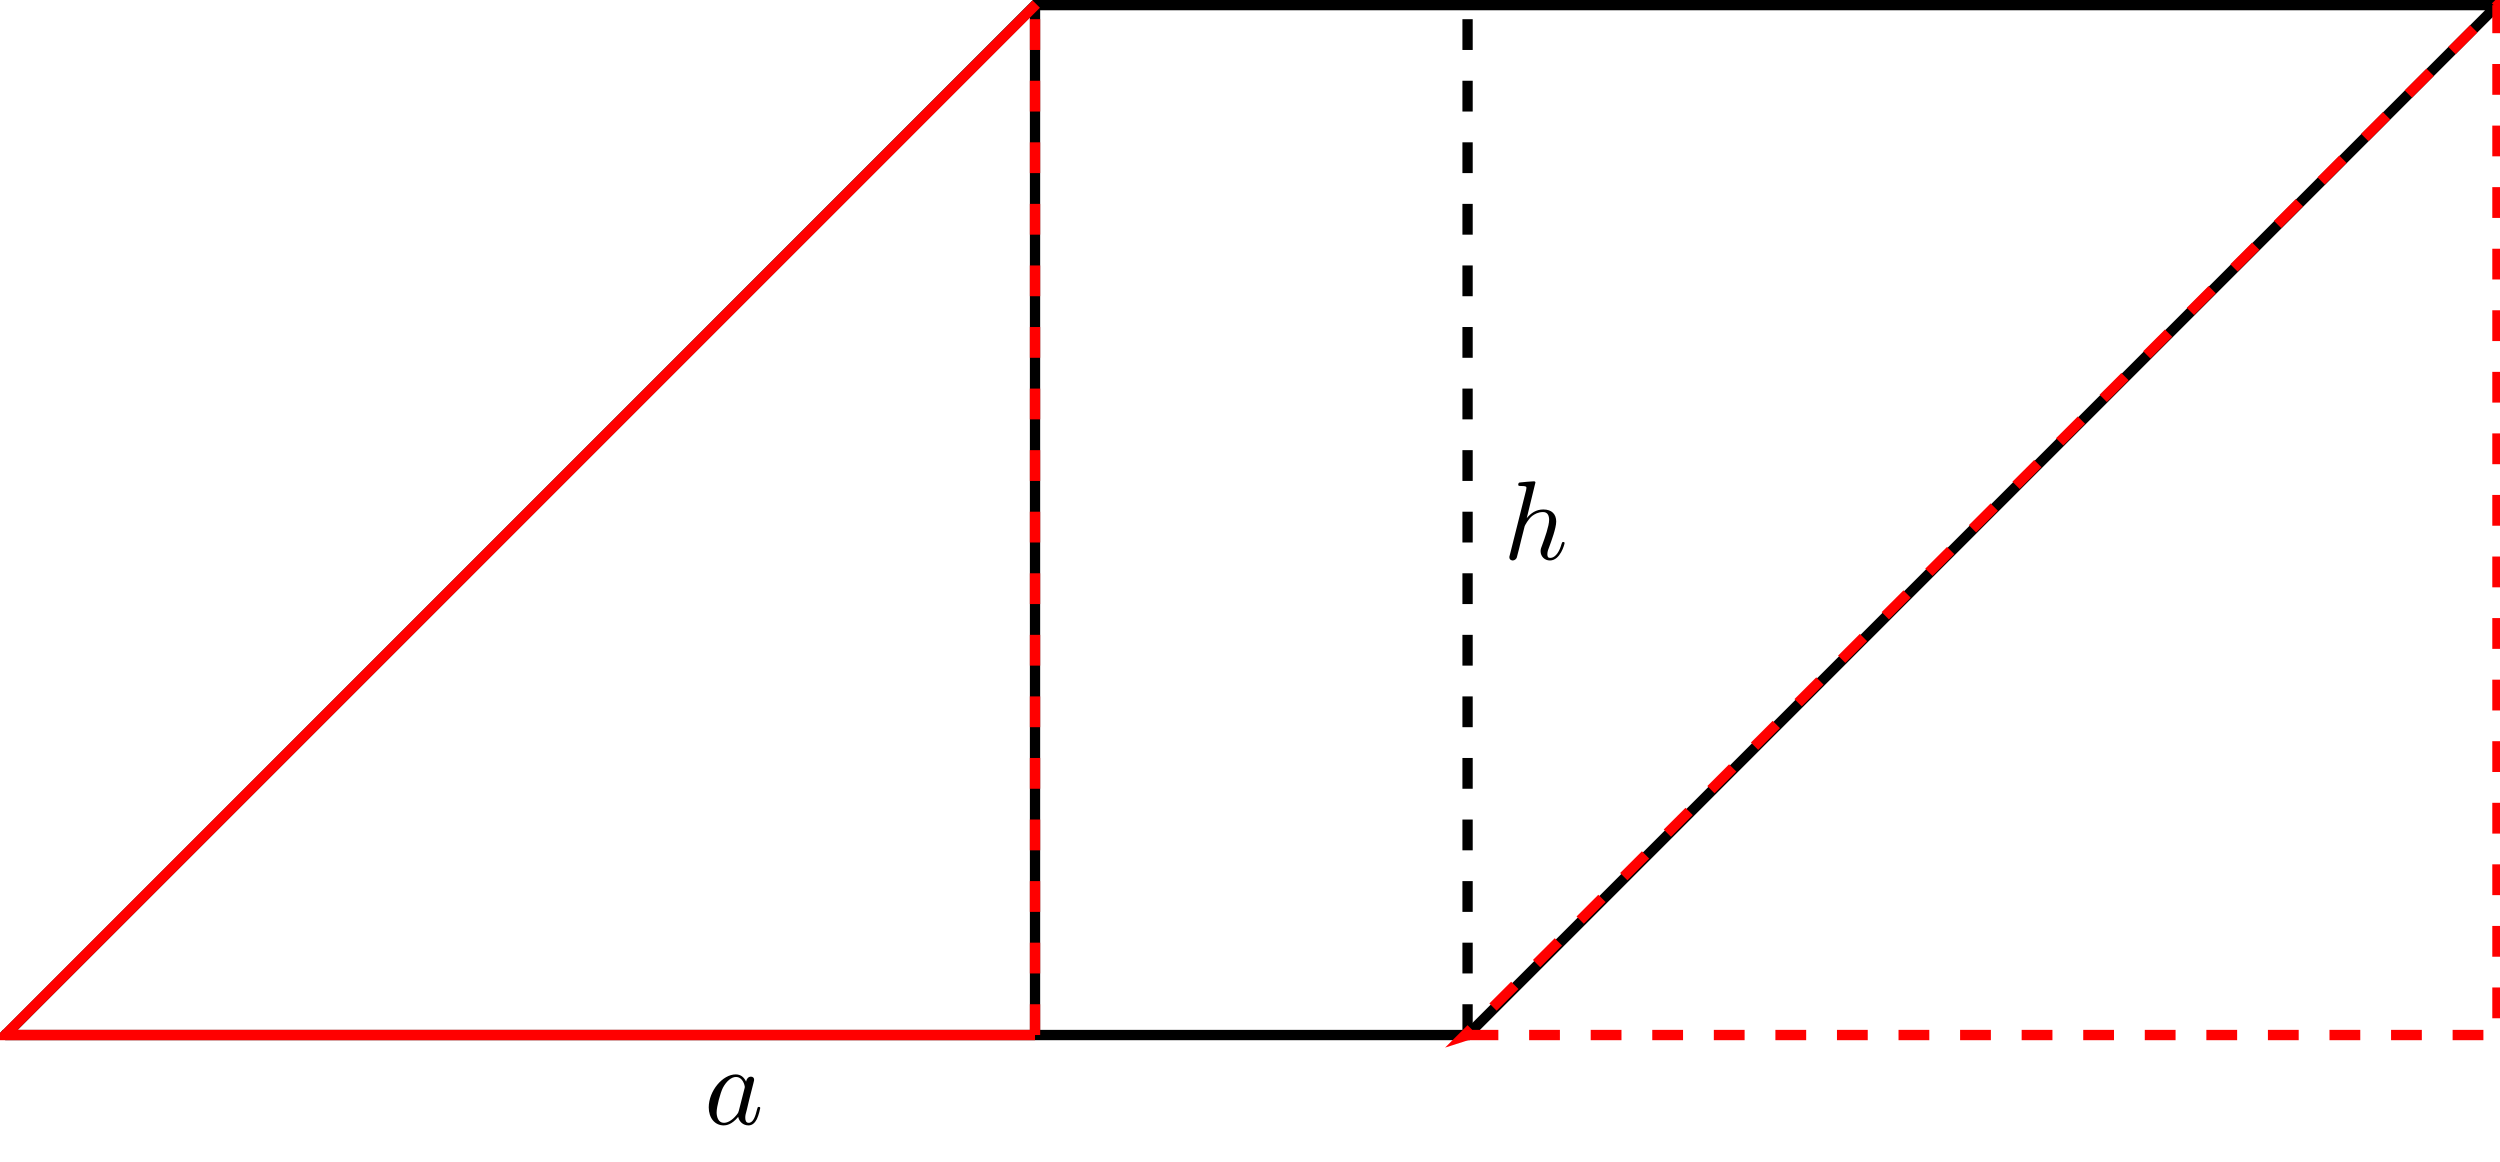
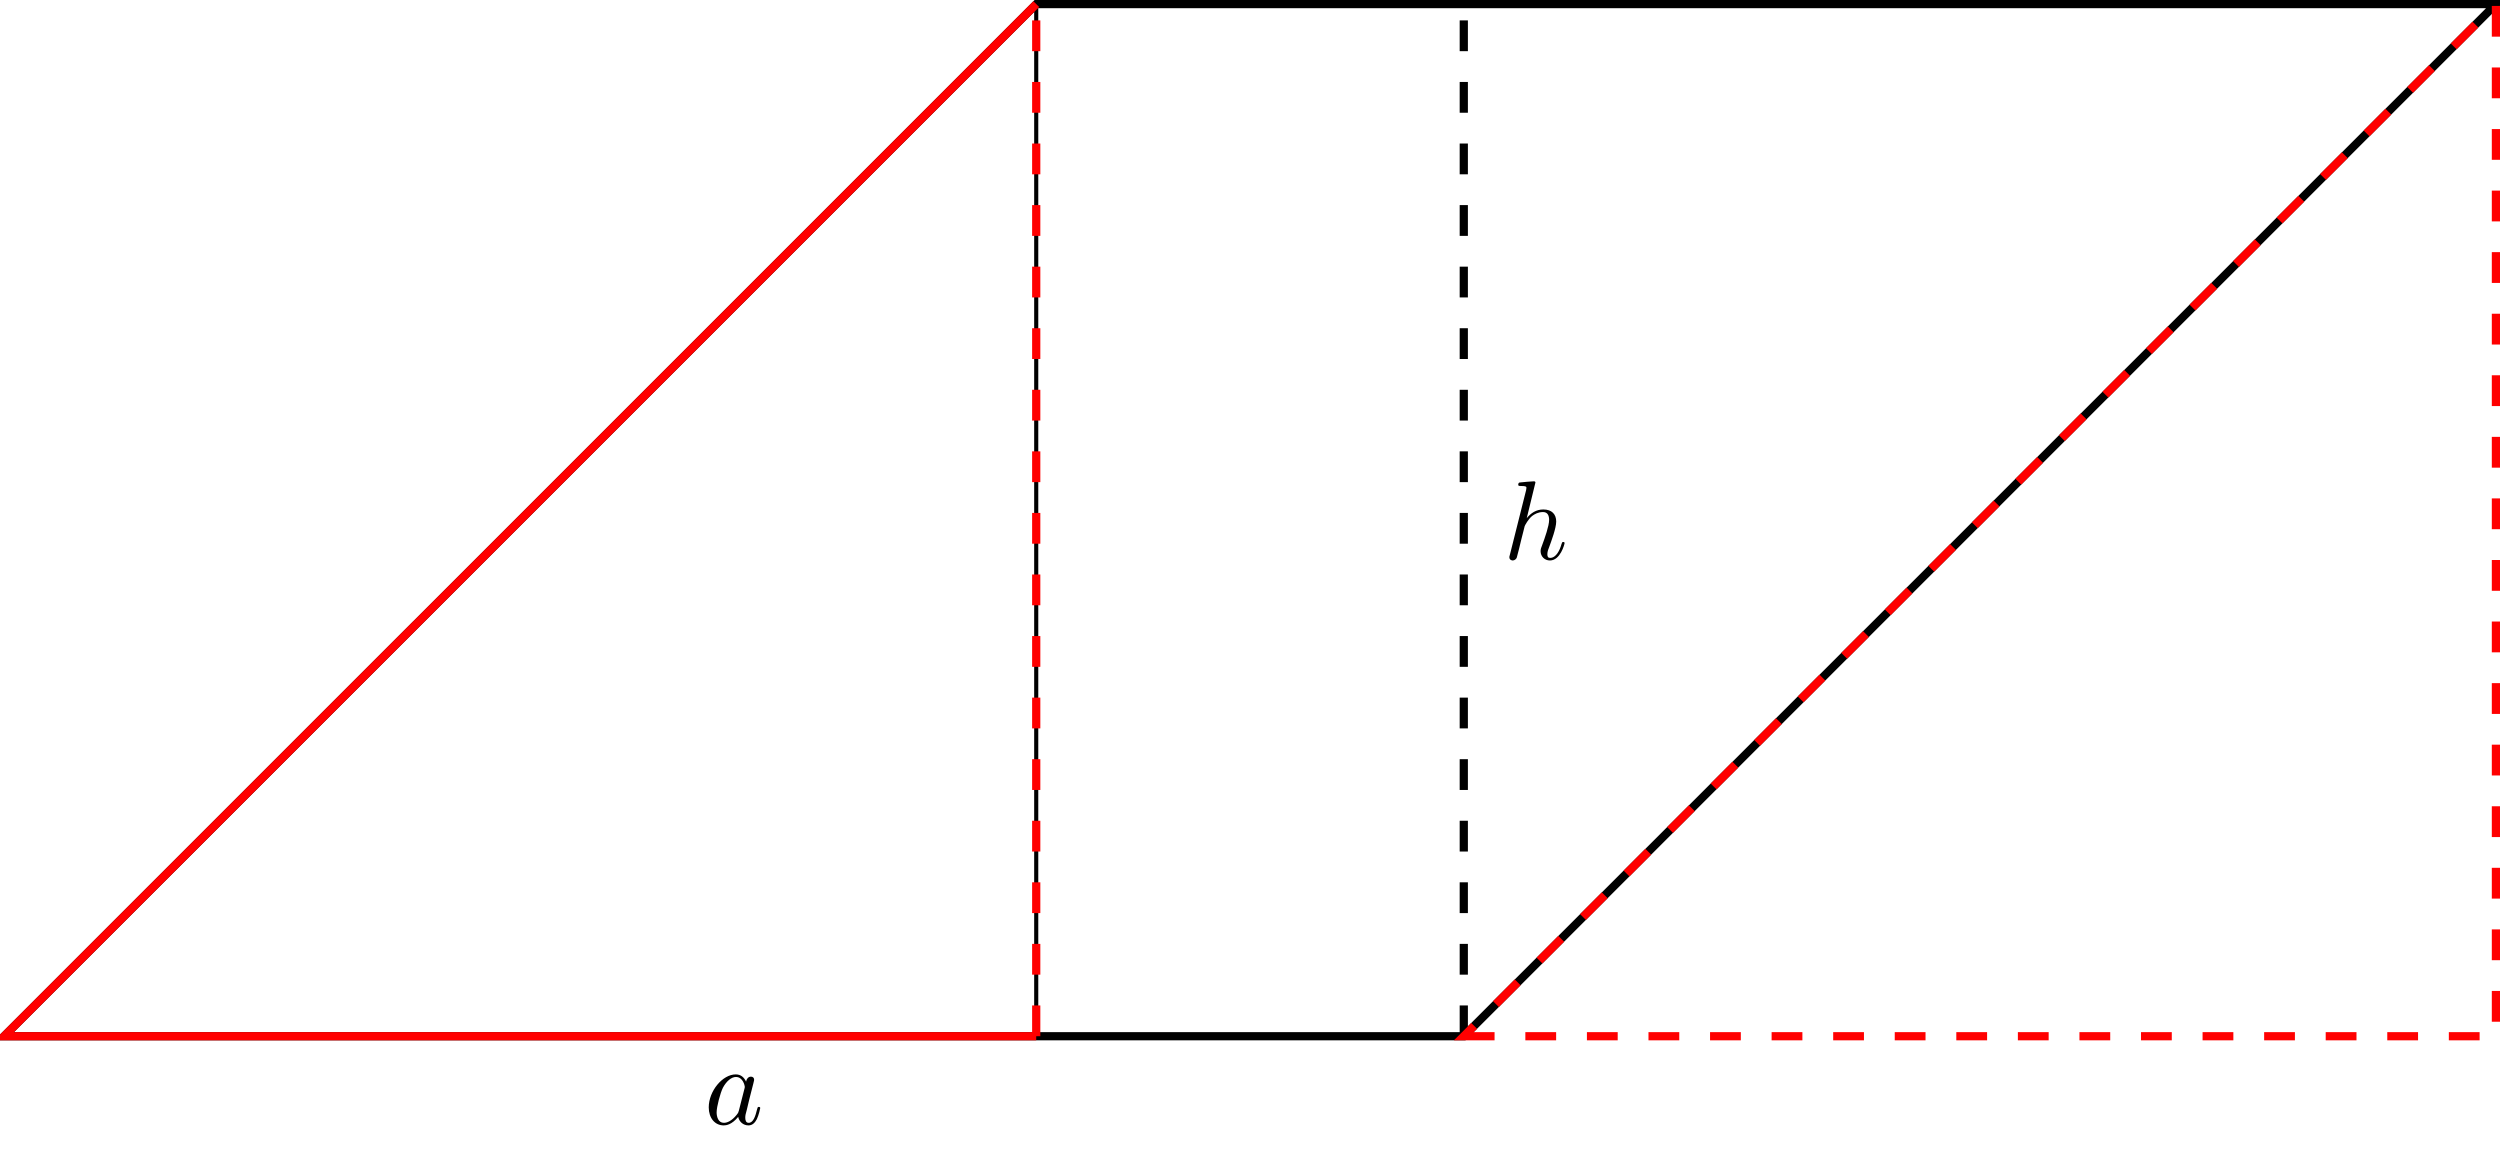
<svg xmlns="http://www.w3.org/2000/svg" xmlns:xlink="http://www.w3.org/1999/xlink" width="242.749pt" height="112.787pt" viewBox="0 0 242.749 112.787" version="1.1">
  <defs>
    <g>
      <symbol overflow="visible" id="glyph0-0">
        <path style="stroke:none;" d="" />
      </symbol>
      <symbol overflow="visible" id="glyph0-1">
-         <path style="stroke:none;" d="M 4.062 -4.125 C 3.875 -4.531 3.562 -4.828 3.062 -4.828 C 1.781 -4.828 0.438 -3.219 0.438 -1.625 C 0.438 -0.594 1.031 0.125 1.891 0.125 C 2.109 0.125 2.656 0.078 3.297 -0.703 C 3.391 -0.234 3.781 0.125 4.297 0.125 C 4.672 0.125 4.922 -0.125 5.109 -0.484 C 5.297 -0.875 5.438 -1.531 5.438 -1.562 C 5.438 -1.672 5.328 -1.672 5.297 -1.672 C 5.188 -1.672 5.188 -1.625 5.141 -1.469 C 4.969 -0.766 4.766 -0.125 4.312 -0.125 C 4.031 -0.125 3.984 -0.406 3.984 -0.625 C 3.984 -0.859 4.016 -0.953 4.141 -1.422 C 4.25 -1.891 4.281 -2 4.375 -2.406 L 4.766 -3.938 C 4.844 -4.25 4.844 -4.266 4.844 -4.312 C 4.844 -4.5 4.719 -4.609 4.531 -4.609 C 4.266 -4.609 4.094 -4.359 4.062 -4.125 Z M 3.359 -1.297 C 3.297 -1.094 3.297 -1.078 3.141 -0.891 C 2.656 -0.297 2.219 -0.125 1.906 -0.125 C 1.359 -0.125 1.203 -0.719 1.203 -1.141 C 1.203 -1.688 1.562 -3.031 1.812 -3.531 C 2.156 -4.172 2.641 -4.578 3.078 -4.578 C 3.781 -4.578 3.938 -3.688 3.938 -3.625 C 3.938 -3.562 3.922 -3.484 3.906 -3.438 Z " />
+         <path style="stroke:none;" d="M 4.062 -4.125 C 3.875 -4.531 3.562 -4.828 3.062 -4.828 C 1.781 -4.828 0.438 -3.219 0.438 -1.625 C 0.438 -0.594 1.031 0.125 1.891 0.125 C 2.109 0.125 2.656 0.078 3.297 -0.703 C 3.391 -0.234 3.781 0.125 4.297 0.125 C 4.672 0.125 4.922 -0.125 5.109 -0.484 C 5.297 -0.875 5.438 -1.531 5.438 -1.562 C 5.438 -1.672 5.328 -1.672 5.297 -1.672 C 5.188 -1.672 5.188 -1.625 5.141 -1.469 C 4.969 -0.766 4.766 -0.125 4.312 -0.125 C 4.031 -0.125 3.984 -0.406 3.984 -0.625 C 3.984 -0.859 4.016 -0.953 4.141 -1.422 C 4.25 -1.891 4.281 -2 4.375 -2.406 L 4.766 -3.938 C 4.844 -4.25 4.844 -4.266 4.844 -4.312 C 4.844 -4.5 4.719 -4.609 4.531 -4.609 C 4.266 -4.609 4.094 -4.359 4.062 -4.125 Z M 3.359 -1.297 C 3.297 -1.094 3.297 -1.078 3.141 -0.891 C 2.656 -0.297 2.219 -0.125 1.906 -0.125 C 1.359 -0.125 1.203 -0.719 1.203 -1.141 C 1.203 -1.688 1.562 -3.031 1.812 -3.531 C 2.156 -4.172 2.641 -4.578 3.078 -4.578 C 3.781 -4.578 3.938 -3.688 3.938 -3.625 C 3.938 -3.562 3.922 -3.484 3.906 -3.438 Z M 3.359 -1.297 " />
      </symbol>
      <symbol overflow="visible" id="glyph0-2">
-         <path style="stroke:none;" d="M 3.125 -7.453 C 3.125 -7.453 3.125 -7.562 2.984 -7.562 C 2.734 -7.562 1.938 -7.484 1.656 -7.453 C 1.578 -7.453 1.453 -7.438 1.453 -7.234 C 1.453 -7.109 1.547 -7.109 1.719 -7.109 C 2.234 -7.109 2.25 -7.031 2.25 -6.922 L 2.219 -6.703 L 0.641 -0.422 C 0.594 -0.266 0.594 -0.25 0.594 -0.188 C 0.594 0.062 0.812 0.125 0.922 0.125 C 1.094 0.125 1.266 -0.016 1.312 -0.156 L 1.531 -1 L 1.766 -1.969 C 1.828 -2.219 1.891 -2.453 1.953 -2.703 C 1.969 -2.766 2.062 -3.125 2.078 -3.203 C 2.109 -3.297 2.438 -3.906 2.812 -4.203 C 3.047 -4.375 3.391 -4.578 3.859 -4.578 C 4.328 -4.578 4.453 -4.203 4.453 -3.812 C 4.453 -3.234 4.031 -2.047 3.781 -1.375 C 3.688 -1.125 3.625 -1 3.625 -0.781 C 3.625 -0.266 4.016 0.125 4.531 0.125 C 5.547 0.125 5.953 -1.469 5.953 -1.562 C 5.953 -1.672 5.859 -1.672 5.828 -1.672 C 5.719 -1.672 5.719 -1.641 5.656 -1.469 C 5.5 -0.891 5.141 -0.125 4.547 -0.125 C 4.359 -0.125 4.281 -0.234 4.281 -0.484 C 4.281 -0.75 4.391 -1.016 4.484 -1.25 C 4.656 -1.719 5.141 -3.016 5.141 -3.656 C 5.141 -4.359 4.719 -4.828 3.891 -4.828 C 3.203 -4.828 2.688 -4.484 2.281 -3.984 Z " />
+         <path style="stroke:none;" d="M 3.125 -7.453 C 3.125 -7.453 3.125 -7.562 2.984 -7.562 C 2.734 -7.562 1.938 -7.484 1.656 -7.453 C 1.578 -7.453 1.453 -7.438 1.453 -7.234 C 1.453 -7.109 1.547 -7.109 1.719 -7.109 C 2.234 -7.109 2.25 -7.031 2.25 -6.922 L 2.219 -6.703 L 0.641 -0.422 C 0.594 -0.266 0.594 -0.25 0.594 -0.188 C 0.594 0.062 0.812 0.125 0.922 0.125 C 1.094 0.125 1.266 -0.016 1.312 -0.156 L 1.531 -1 L 1.766 -1.969 C 1.828 -2.219 1.891 -2.453 1.953 -2.703 C 1.969 -2.766 2.062 -3.125 2.078 -3.203 C 2.109 -3.297 2.438 -3.906 2.812 -4.203 C 3.047 -4.375 3.391 -4.578 3.859 -4.578 C 4.328 -4.578 4.453 -4.203 4.453 -3.812 C 4.453 -3.234 4.031 -2.047 3.781 -1.375 C 3.688 -1.125 3.625 -1 3.625 -0.781 C 3.625 -0.266 4.016 0.125 4.531 0.125 C 5.547 0.125 5.953 -1.469 5.953 -1.562 C 5.953 -1.672 5.859 -1.672 5.828 -1.672 C 5.719 -1.672 5.719 -1.641 5.656 -1.469 C 5.5 -0.891 5.141 -0.125 4.547 -0.125 C 4.359 -0.125 4.281 -0.234 4.281 -0.484 C 4.281 -0.75 4.391 -1.016 4.484 -1.25 C 4.656 -1.719 5.141 -3.016 5.141 -3.656 C 5.141 -4.359 4.719 -4.828 3.891 -4.828 C 3.203 -4.828 2.688 -4.484 2.281 -3.984 Z M 3.125 -7.453 " />
      </symbol>
    </g>
+     <clipPath id="clip1">
+       <path d="M 0 0 L 242.75 0 L 242.75 112 L 0 112 Z M 0 0 " />
+     </clipPath>
+     <clipPath id="clip2">
+       <path d="M 130 0 L 242.75 0 L 242.75 112 L 130 112 Z M 130 0 " />
+     </clipPath>
  </defs>
  <g id="surface1">
-     <path style="fill:none;stroke-width:1;stroke-linecap:butt;stroke-linejoin:miter;stroke:rgb(0%,0%,0%);stroke-opacity:1;stroke-miterlimit:10;" d="M 0.102 0.119 L 142.102 0.119 L 242.102 100.119 L 100.102 100.119 L 0 0.002 Z " transform="matrix(1,0,0,-1,0.398,100.619)" />
-     <path style="fill:none;stroke-width:1;stroke-linecap:butt;stroke-linejoin:miter;stroke:rgb(0%,0%,0%);stroke-opacity:1;stroke-dasharray:2.989,2.989;stroke-miterlimit:10;" d="M 142.102 0.119 L 142.102 100.119 " transform="matrix(1,0,0,-1,0.398,100.619)" />
-     <path style="fill:none;stroke-width:1;stroke-linecap:butt;stroke-linejoin:miter;stroke:rgb(0%,0%,0%);stroke-opacity:1;stroke-miterlimit:10;" d="M 100.102 0.119 L 100.102 100.119 " transform="matrix(1,0,0,-1,0.398,100.619)" />
-     <path style="fill:none;stroke-width:1;stroke-linecap:butt;stroke-linejoin:miter;stroke:rgb(100%,0%,0%);stroke-opacity:1;stroke-miterlimit:10;" d="M 100.223 100.221 L 0.102 0.119 L 100.102 0.119 " transform="matrix(1,0,0,-1,0.398,100.619)" />
-     <path style="fill:none;stroke-width:1;stroke-linecap:butt;stroke-linejoin:miter;stroke:rgb(100%,0%,0%);stroke-opacity:1;stroke-dasharray:2.989,2.989;stroke-miterlimit:10;" d="M 100.102 0.119 L 100.102 100.119 " transform="matrix(1,0,0,-1,0.398,100.619)" />
-     <path style="fill:none;stroke-width:1;stroke-linecap:butt;stroke-linejoin:miter;stroke:rgb(100%,0%,0%);stroke-opacity:1;stroke-dasharray:2.989,2.989;stroke-miterlimit:10;" d="M 142.102 0.119 L 242.102 0.119 L 242.102 100.119 L 141.735 0.002 Z " transform="matrix(1,0,0,-1,0.398,100.619)" />
+     <g clip-path="url(#clip1)" clip-rule="nonzero">
+       <path style="fill:none;stroke-width:0.797;stroke-linecap:butt;stroke-linejoin:miter;stroke:rgb(0%,0%,0%);stroke-opacity:1;stroke-miterlimit:10;" d="M 0 0.002 L 141.735 0.002 L 241.954 100.221 L 100.223 100.221 Z M 0 0.002 " transform="matrix(1,0,0,-1,0.398,100.619)" />
+     </g>
+     <path style="fill:none;stroke-width:0.797;stroke-linecap:butt;stroke-linejoin:miter;stroke:rgb(0%,0%,0%);stroke-opacity:1;stroke-dasharray:2.989,2.989;stroke-miterlimit:10;" d="M 141.735 0.002 L 141.735 100.221 " transform="matrix(1,0,0,-1,0.398,100.619)" />
+     <path style="fill:none;stroke-width:0.399;stroke-linecap:butt;stroke-linejoin:miter;stroke:rgb(0%,0%,0%);stroke-opacity:1;stroke-miterlimit:10;" d="M 100.219 0.002 L 100.219 100.221 " transform="matrix(1,0,0,-1,0.398,100.619)" />
+     <path style="fill:none;stroke-width:0.797;stroke-linecap:butt;stroke-linejoin:miter;stroke:rgb(100%,0%,0%);stroke-opacity:1;stroke-miterlimit:10;" d="M 100.223 100.221 L 0 0.002 L 100.219 0.002 " transform="matrix(1,0,0,-1,0.398,100.619)" />
+     <path style="fill:none;stroke-width:0.797;stroke-linecap:butt;stroke-linejoin:miter;stroke:rgb(100%,0%,0%);stroke-opacity:1;stroke-dasharray:2.989,2.989;stroke-miterlimit:10;" d="M 100.219 0.002 L 100.219 100.221 " transform="matrix(1,0,0,-1,0.398,100.619)" />
+     <g clip-path="url(#clip2)" clip-rule="nonzero">
+       <path style="fill:none;stroke-width:0.797;stroke-linecap:butt;stroke-linejoin:miter;stroke:rgb(100%,0%,0%);stroke-opacity:1;stroke-dasharray:2.989,2.989;stroke-miterlimit:10;" d="M 141.735 0.002 L 241.954 0.002 L 241.954 100.221 Z M 141.735 0.002 " transform="matrix(1,0,0,-1,0.398,100.619)" />
+     </g>
    <g style="fill:rgb(0%,0%,0%);fill-opacity:1;">
      <use xlink:href="#glyph0-1" x="68.381" y="109.151" />
    </g>
    <g style="fill:rgb(0%,0%,0%);fill-opacity:1;">
      <use xlink:href="#glyph0-2" x="145.966" y="54.297" />
    </g>
  </g>
</svg>
